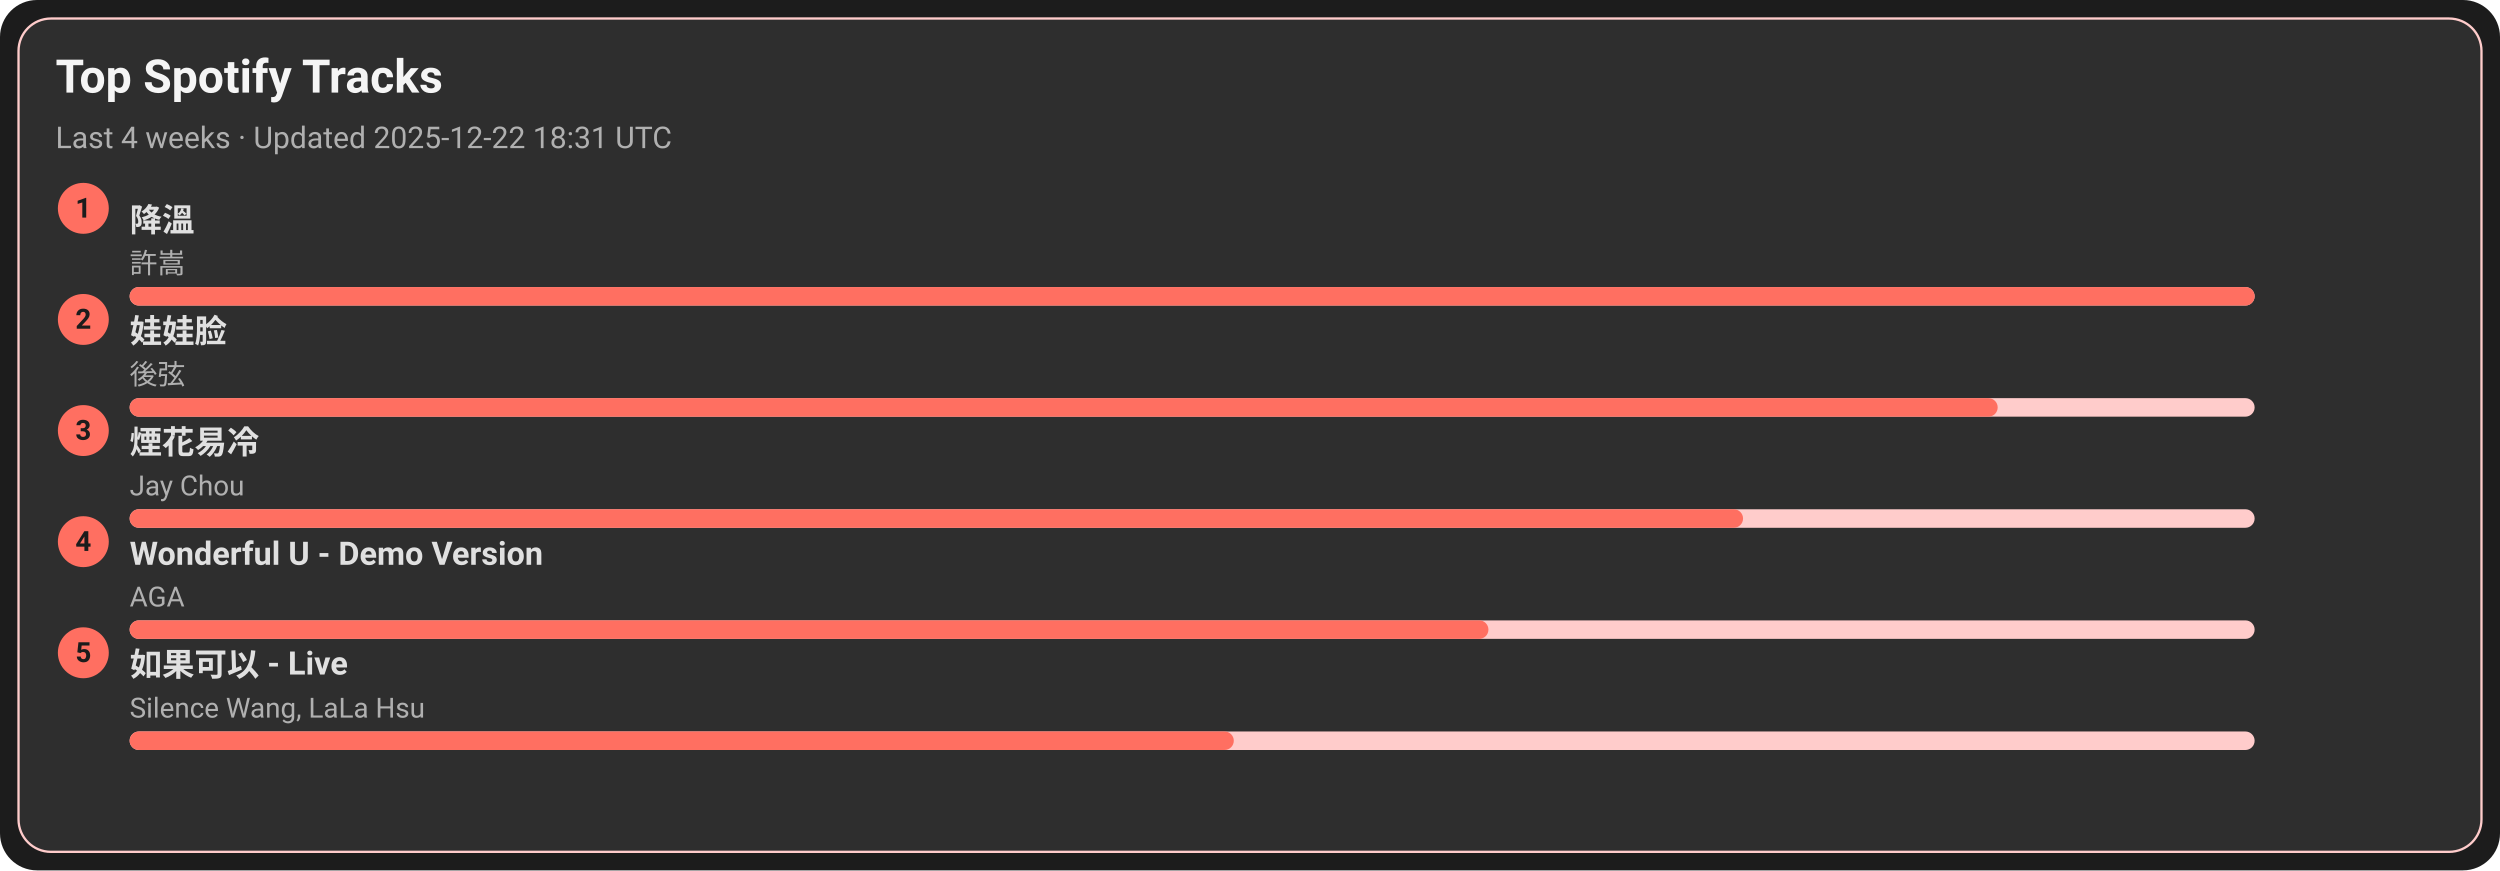
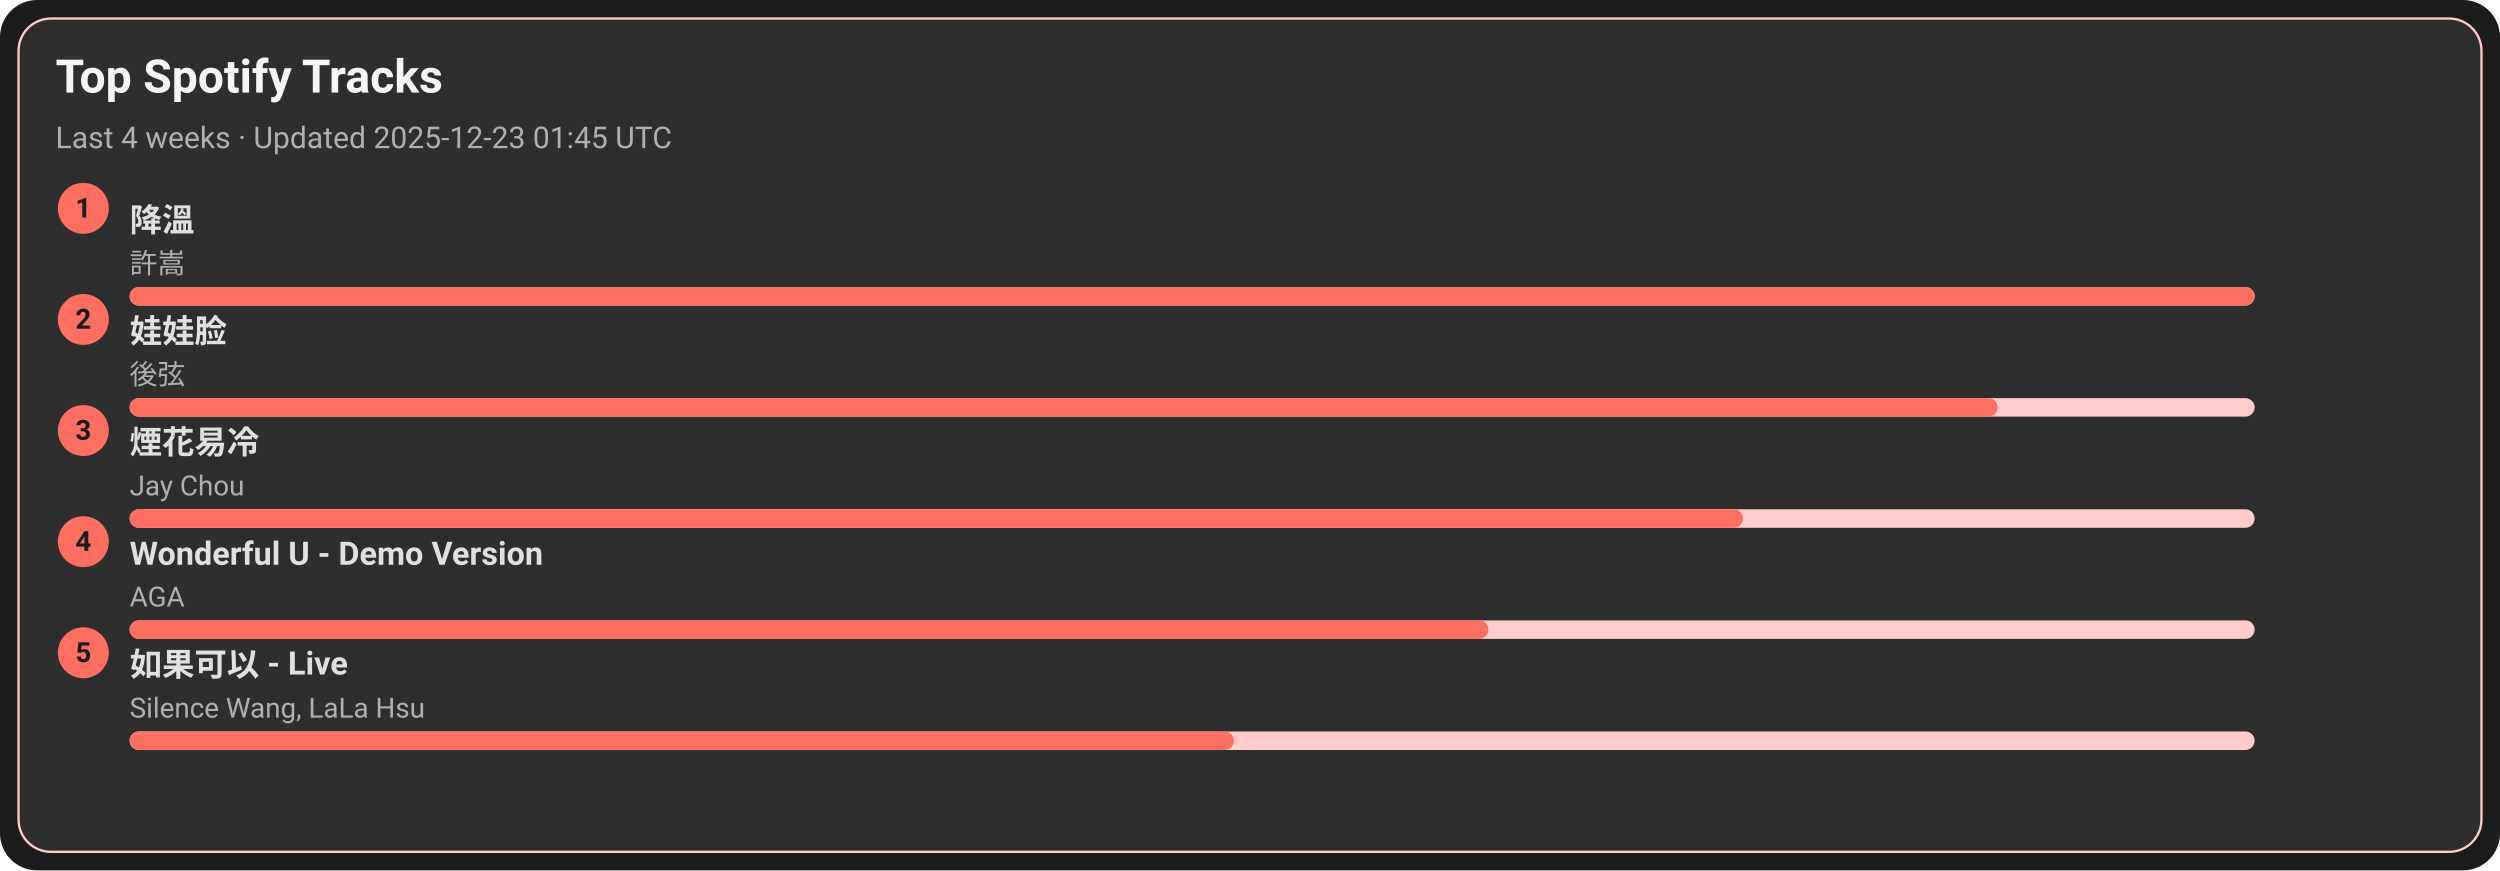
<svg xmlns="http://www.w3.org/2000/svg" width="1080" height="376" viewBox="0 0 1080 376">
  <style>text{font-family:-apple-system,BlinkMacSystemFont,Segoe UI,Roboto,Ubuntu,Helvetica Neue,Arial,Noto Sans,sans-serif}</style>
  <rect width="1080" height="376" rx="16" fill="#1c1c1c" />
  <rect x="8" y="8" width="1064" height="360" rx="14" fill="#2e2e2e" stroke="#ffcccb" />
  <text x="24" y="40" font-size="20" fill="#f5f5f5" font-weight="600">Top Spotify Tracks</text>
-   <text x="24" y="64" font-size="13" fill="#b0b0b0">Last 4 weeks · Updated 2025-12-22 18:31 UTC</text>
+   <text x="24" y="64" font-size="13" fill="#b0b0b0">Last 4 weeks · Updated 2025-12-23 01:45 UTC</text>
  <circle cx="36" cy="90" r="11" fill="#ff6f61" />
  <text x="36" y="94" text-anchor="middle" font-size="12" fill="#1c1c1c" font-weight="700">1</text>
  <a href="https://open.spotify.com/track/2q9uhrOfyOnBa3oWR1PfYT" target="_blank" rel="noopener noreferrer">
    <text x="56" y="100" font-size="14" fill="#e0e0e0" font-weight="600">降溫</text>
  </a>
  <text x="56" y="118" font-size="12" fill="#b0b0b0">許嵩</text>
  <rect x="56" y="124" width="918" height="8" rx="4" fill="#ffcccb" />
  <rect x="56" y="124" width="918" height="8" rx="4" fill="#ff6f61" />
  <circle cx="36" cy="138" r="11" fill="#ff6f61" />
  <text x="36" y="142" text-anchor="middle" font-size="12" fill="#1c1c1c" font-weight="700">2</text>
  <a href="https://open.spotify.com/track/08ouEICweFmqfgPJnRIQkE" target="_blank" rel="noopener noreferrer">
    <text x="56" y="148" font-size="14" fill="#e0e0e0" font-weight="600">娃娃脸</text>
  </a>
  <text x="56" y="166" font-size="12" fill="#b0b0b0">後弦</text>
  <rect x="56" y="172" width="918" height="8" rx="4" fill="#ffcccb" />
  <rect x="56" y="172" width="807" height="8" rx="4" fill="#ff6f61" />
  <circle cx="36" cy="186" r="11" fill="#ff6f61" />
  <text x="36" y="190" text-anchor="middle" font-size="12" fill="#1c1c1c" font-weight="700">3</text>
  <a href="https://open.spotify.com/track/24beWW0pQCJEF3IVSpIryu" target="_blank" rel="noopener noreferrer">
    <text x="56" y="196" font-size="14" fill="#e0e0e0" font-weight="600">煙花易冷</text>
  </a>
  <text x="56" y="214" font-size="12" fill="#b0b0b0">Jay Chou</text>
  <rect x="56" y="220" width="918" height="8" rx="4" fill="#ffcccb" />
  <rect x="56" y="220" width="697" height="8" rx="4" fill="#ff6f61" />
  <circle cx="36" cy="234" r="11" fill="#ff6f61" />
  <text x="36" y="238" text-anchor="middle" font-size="12" fill="#1c1c1c" font-weight="700">4</text>
  <a href="https://open.spotify.com/track/2eSNpIOFoi1Q8wxw6CycXJ" target="_blank" rel="noopener noreferrer">
    <text x="56" y="244" font-size="14" fill="#e0e0e0" font-weight="600">Wonderful U - Demo Version</text>
  </a>
  <text x="56" y="262" font-size="12" fill="#b0b0b0">AGA</text>
  <rect x="56" y="268" width="918" height="8" rx="4" fill="#ffcccb" />
  <rect x="56" y="268" width="587" height="8" rx="4" fill="#ff6f61" />
  <circle cx="36" cy="282" r="11" fill="#ff6f61" />
  <text x="36" y="286" text-anchor="middle" font-size="12" fill="#1c1c1c" font-weight="700">5</text>
  <a href="https://open.spotify.com/track/6IF65dJzfmPcX7jwDegwoo" target="_blank" rel="noopener noreferrer">
    <text x="56" y="292" font-size="14" fill="#e0e0e0" font-weight="600">如果可以 - Live</text>
  </a>
  <text x="56" y="310" font-size="12" fill="#b0b0b0">Silence Wang, LaLa Hsu</text>
  <rect x="56" y="316" width="918" height="8" rx="4" fill="#ffcccb" />
  <rect x="56" y="316" width="477" height="8" rx="4" fill="#ff6f61" />
</svg>
